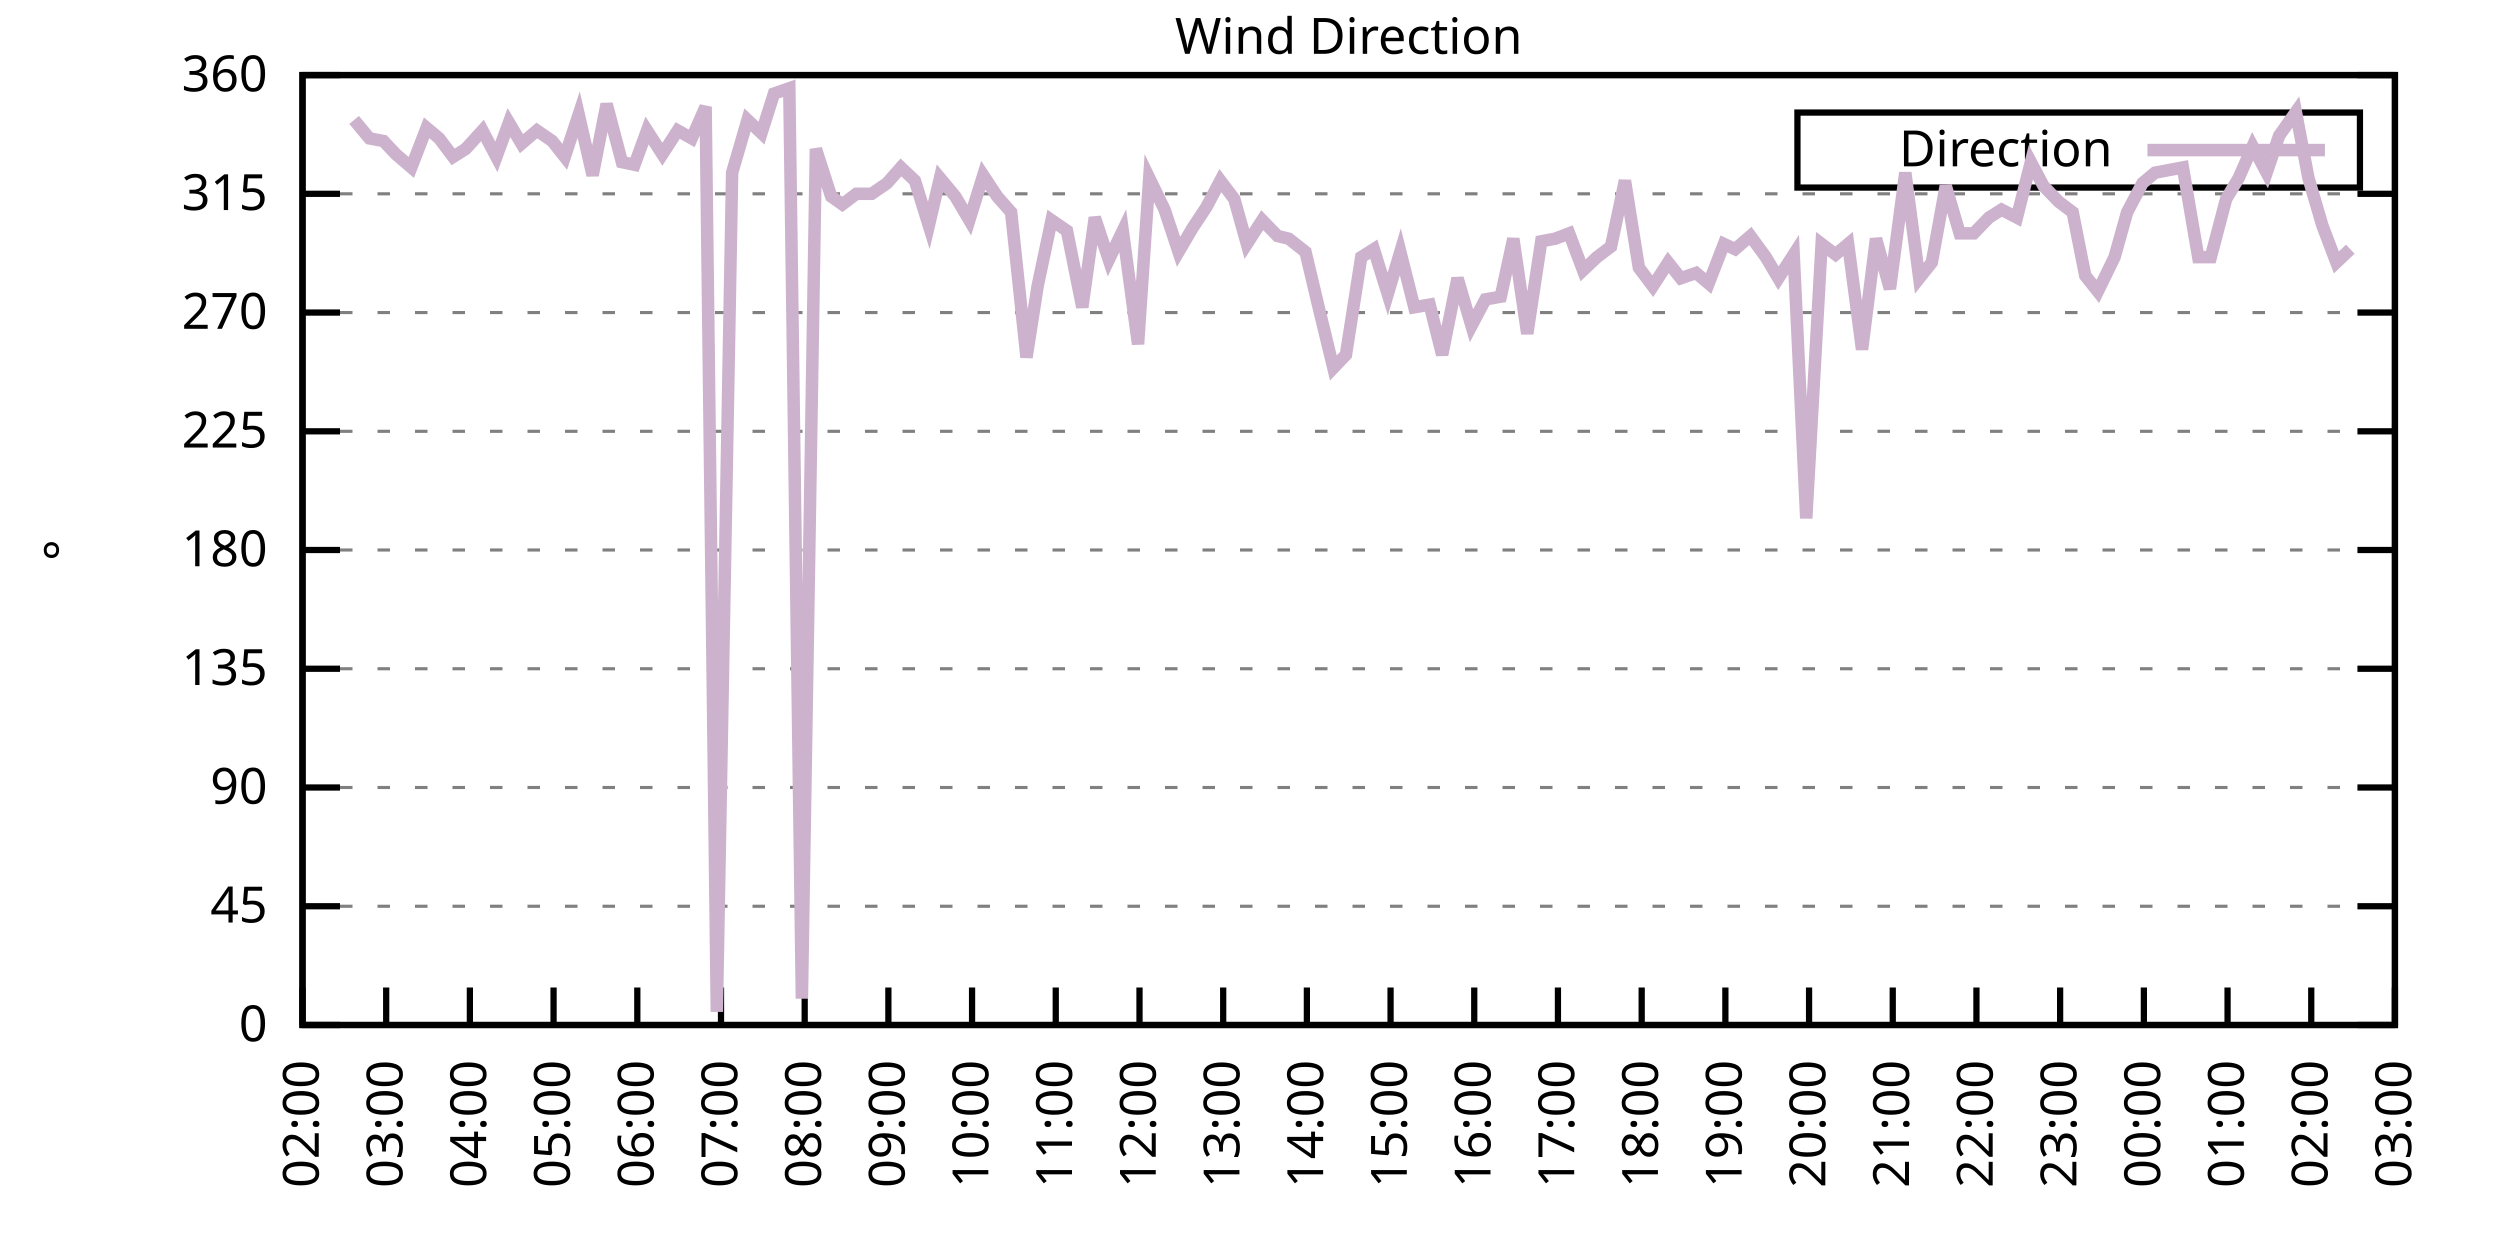
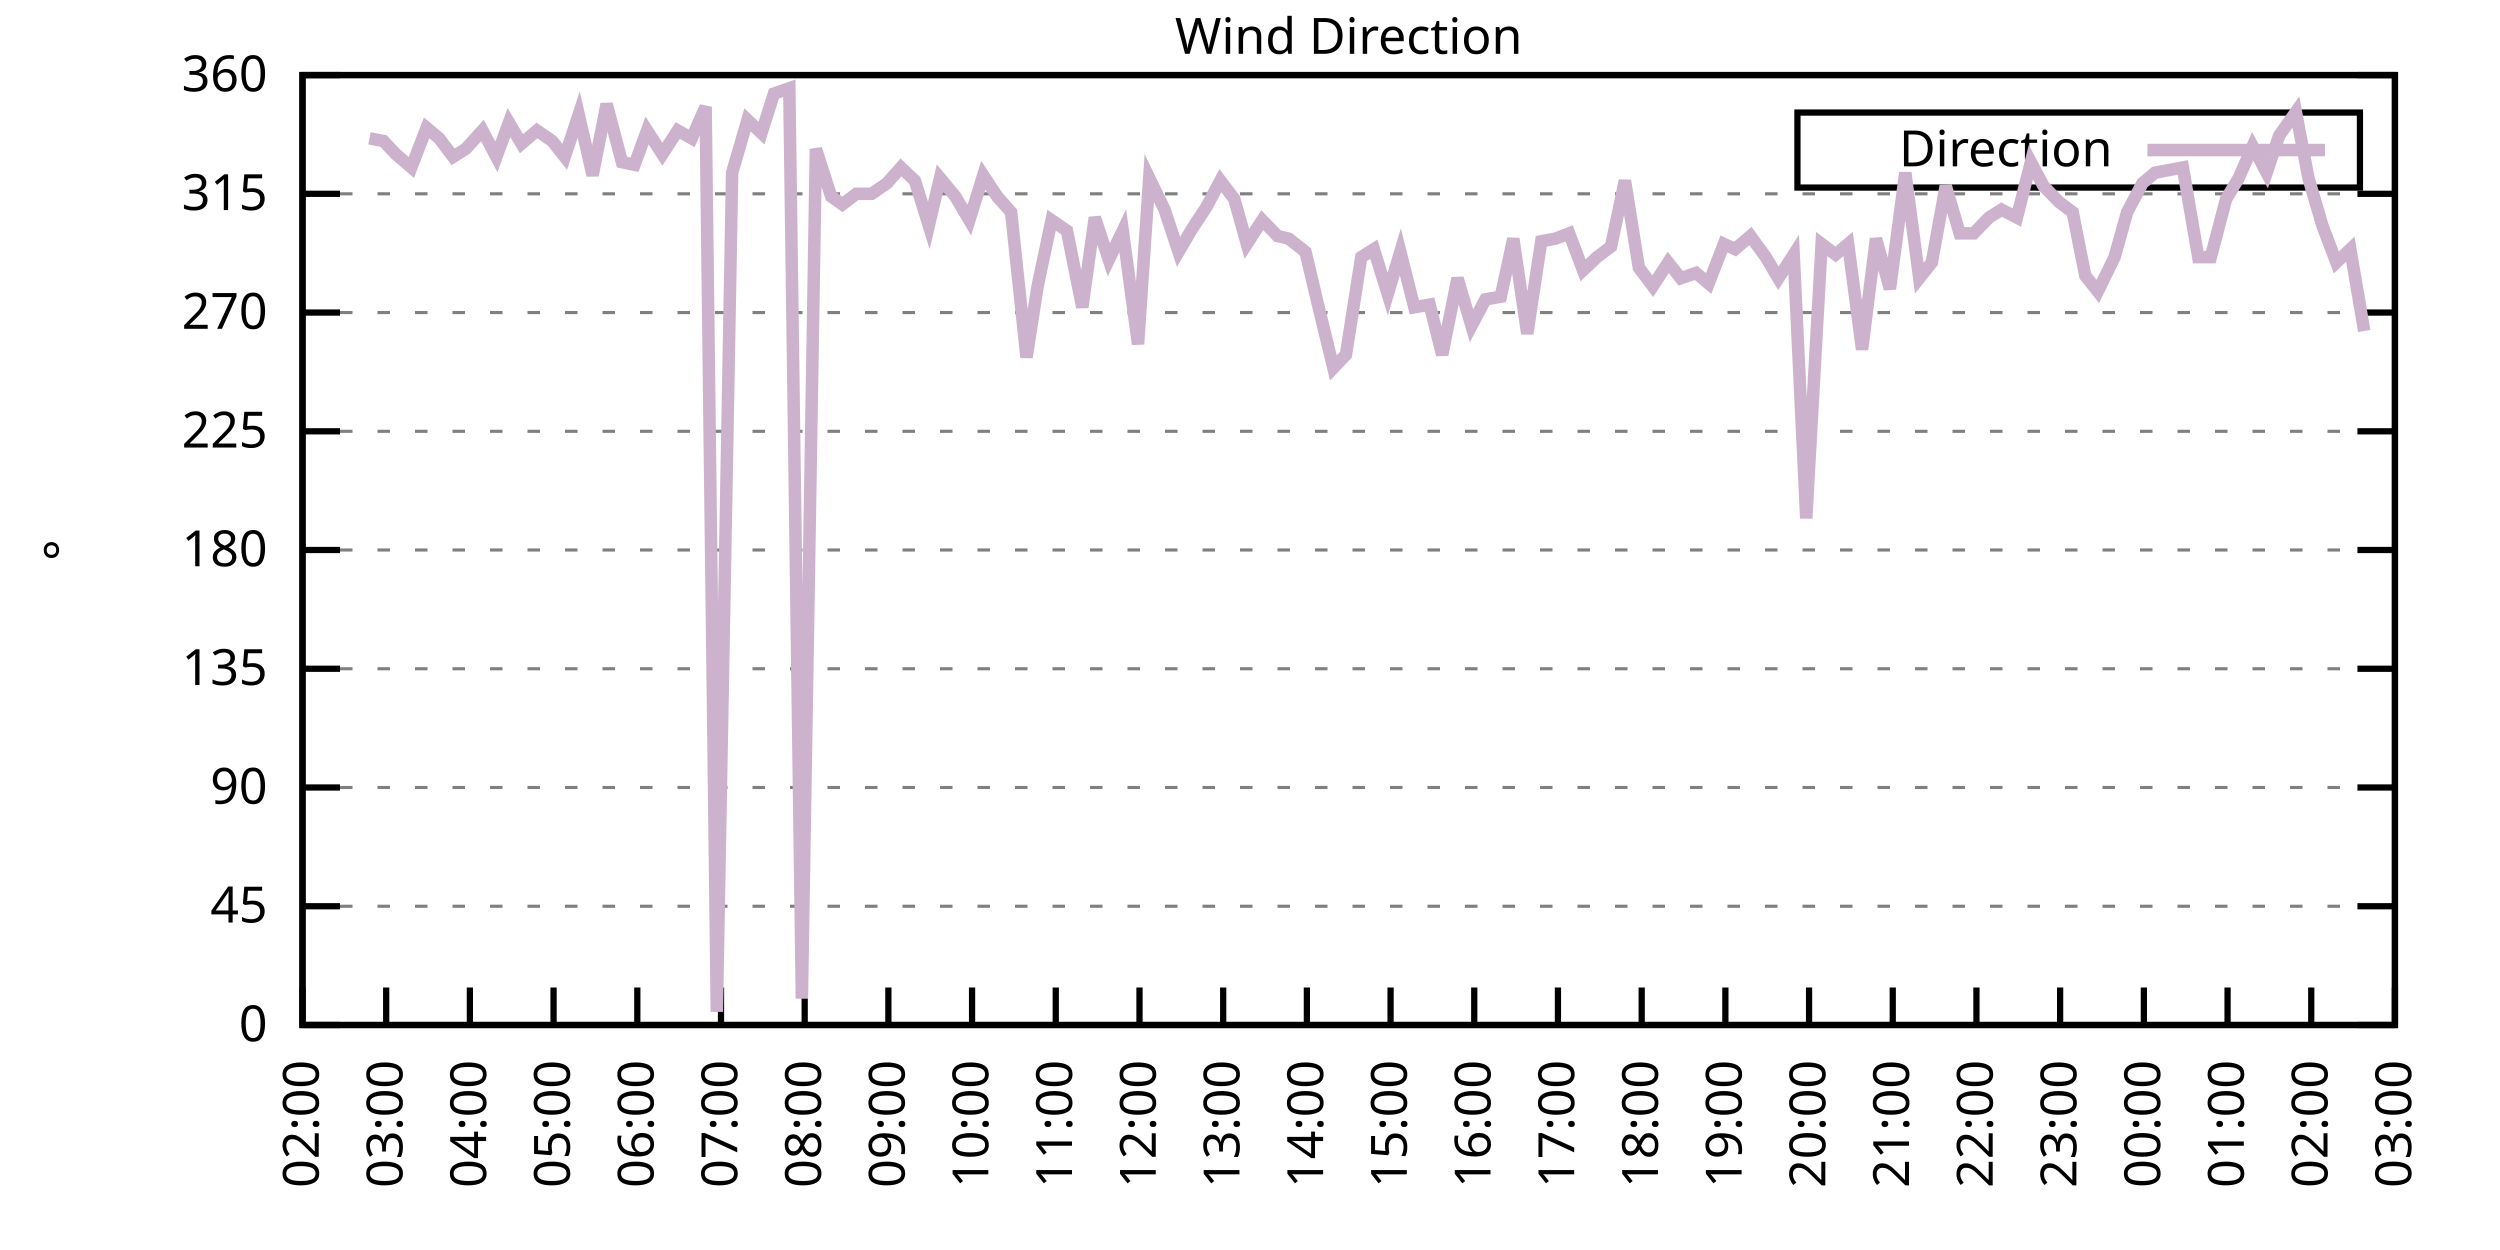
<svg xmlns="http://www.w3.org/2000/svg" xmlns:xlink="http://www.w3.org/1999/xlink" width="400" height="200" viewBox="0 0 400 200">
  <g id="gnuplot_canvas">
    <rect x="0" y="0" width="400" height="200" fill="none" />
    <defs>
      <circle id="gpDot" r="0.5" stroke-width="0.5" stroke="currentColor" />
      <path id="gpPt0" stroke-width="0.333" stroke="currentColor" d="M-1,0 h2 M0,-1 v2" />
      <path id="gpPt1" stroke-width="0.333" stroke="currentColor" d="M-1,-1 L1,1 M1,-1 L-1,1" />
      <path id="gpPt2" stroke-width="0.333" stroke="currentColor" d="M-1,0 L1,0 M0,-1 L0,1 M-1,-1 L1,1 M-1,1 L1,-1" />
      <rect id="gpPt3" stroke-width="0.333" stroke="currentColor" x="-1" y="-1" width="2" height="2" />
      <rect id="gpPt4" stroke-width="0.333" stroke="currentColor" fill="currentColor" x="-1" y="-1" width="2" height="2" />
      <circle id="gpPt5" stroke-width="0.333" stroke="currentColor" cx="0" cy="0" r="1" />
      <use xlink:href="#gpPt5" id="gpPt6" fill="currentColor" stroke="none" />
      <path id="gpPt7" stroke-width="0.333" stroke="currentColor" d="M0,-1.33 L-1.33,0.67 L1.33,0.67 z" />
      <use xlink:href="#gpPt7" id="gpPt8" fill="currentColor" stroke="none" />
      <use xlink:href="#gpPt7" id="gpPt9" stroke="currentColor" transform="rotate(180)" />
      <use xlink:href="#gpPt9" id="gpPt10" fill="currentColor" stroke="none" />
      <use xlink:href="#gpPt3" id="gpPt11" stroke="currentColor" transform="rotate(45)" />
      <use xlink:href="#gpPt11" id="gpPt12" fill="currentColor" stroke="none" />
      <path id="gpPt13" stroke-width="0.333" stroke="currentColor" d="M0,1.330 L1.265,0.411 L0.782,-1.067 L-0.782,-1.076 L-1.265,0.411 z" />
      <use xlink:href="#gpPt13" id="gpPt14" fill="currentColor" stroke="none" />
      <filter id="textbox" filterUnits="objectBoundingBox" x="0" y="0" height="1" width="1">
        <feFlood flood-color="white" flood-opacity="1" result="bgnd" />
        <feComposite in="SourceGraphic" in2="bgnd" operator="atop" />
      </filter>
      <filter id="greybox" filterUnits="objectBoundingBox" x="0" y="0" height="1" width="1">
        <feFlood flood-color="lightgrey" flood-opacity="1" result="grey" />
        <feComposite in="SourceGraphic" in2="grey" operator="atop" />
      </filter>
    </defs>
    <g fill="none" color="white" stroke="currentColor" stroke-width="1.00" stroke-linecap="butt" stroke-linejoin="miter">
</g>
    <g fill="none" color="black" stroke="currentColor" stroke-width="1.00" stroke-linecap="butt" stroke-linejoin="miter">
      <g stroke="none" shape-rendering="crispEdges">
        <polygon fill="rgb(255, 255, 255)" points="48.40,164.00 383.18,164.00 383.18,12.02 48.40,12.02 " />
      </g>
    </g>
    <g fill="none" color="black" stroke="currentColor" stroke-width="1.00" stroke-linecap="butt" stroke-linejoin="miter">
</g>
    <g fill="none" color="black" stroke="black" stroke-width="0.50" stroke-linecap="butt" stroke-linejoin="miter">
</g>
    <g fill="none" color="gray" stroke="currentColor" stroke-width="0.50" stroke-linecap="butt" stroke-linejoin="miter">
      <path stroke="gray" stroke-dasharray="2,4" class="gridline" d="M48.40,164.00 L383.19,164.00  " />
    </g>
    <g fill="none" color="gray" stroke="gray" stroke-width="1.00" stroke-linecap="butt" stroke-linejoin="miter">
</g>
    <g fill="none" color="black" stroke="currentColor" stroke-width="1.00" stroke-linecap="butt" stroke-linejoin="miter">
      <path stroke="black" d="M48.40,164.00 L54.40,164.00 M383.19,164.00 L377.19,164.00  " />
      <g transform="translate(42.80,166.60)" stroke="none" fill="black" font-family="Sans" font-size="8.00" text-anchor="end">
        <text>
          <tspan font-family="Sans"> 0</tspan>
        </text>
      </g>
    </g>
    <g fill="none" color="black" stroke="currentColor" stroke-width="1.00" stroke-linecap="butt" stroke-linejoin="miter">
</g>
    <g fill="none" color="black" stroke="black" stroke-width="0.50" stroke-linecap="butt" stroke-linejoin="miter">
</g>
    <g fill="none" color="gray" stroke="currentColor" stroke-width="0.50" stroke-linecap="butt" stroke-linejoin="miter">
      <path stroke="gray" stroke-dasharray="2,4" class="gridline" d="M48.40,145.00 L383.19,145.00  " />
    </g>
    <g fill="none" color="gray" stroke="gray" stroke-width="1.00" stroke-linecap="butt" stroke-linejoin="miter">
</g>
    <g fill="none" color="black" stroke="currentColor" stroke-width="1.00" stroke-linecap="butt" stroke-linejoin="miter">
      <path stroke="black" d="M48.40,145.00 L54.40,145.00 M383.19,145.00 L377.19,145.00  " />
      <g transform="translate(42.80,147.60)" stroke="none" fill="black" font-family="Sans" font-size="8.00" text-anchor="end">
        <text>
          <tspan font-family="Sans"> 45</tspan>
        </text>
      </g>
    </g>
    <g fill="none" color="black" stroke="currentColor" stroke-width="1.00" stroke-linecap="butt" stroke-linejoin="miter">
</g>
    <g fill="none" color="black" stroke="black" stroke-width="0.50" stroke-linecap="butt" stroke-linejoin="miter">
</g>
    <g fill="none" color="gray" stroke="currentColor" stroke-width="0.50" stroke-linecap="butt" stroke-linejoin="miter">
      <path stroke="gray" stroke-dasharray="2,4" class="gridline" d="M48.40,126.00 L383.19,126.00  " />
    </g>
    <g fill="none" color="gray" stroke="gray" stroke-width="1.00" stroke-linecap="butt" stroke-linejoin="miter">
</g>
    <g fill="none" color="black" stroke="currentColor" stroke-width="1.00" stroke-linecap="butt" stroke-linejoin="miter">
      <path stroke="black" d="M48.40,126.00 L54.40,126.00 M383.19,126.00 L377.19,126.00  " />
      <g transform="translate(42.80,128.60)" stroke="none" fill="black" font-family="Sans" font-size="8.00" text-anchor="end">
        <text>
          <tspan font-family="Sans"> 90</tspan>
        </text>
      </g>
    </g>
    <g fill="none" color="black" stroke="currentColor" stroke-width="1.00" stroke-linecap="butt" stroke-linejoin="miter">
</g>
    <g fill="none" color="black" stroke="black" stroke-width="0.50" stroke-linecap="butt" stroke-linejoin="miter">
</g>
    <g fill="none" color="gray" stroke="currentColor" stroke-width="0.50" stroke-linecap="butt" stroke-linejoin="miter">
      <path stroke="gray" stroke-dasharray="2,4" class="gridline" d="M48.40,107.00 L383.19,107.00  " />
    </g>
    <g fill="none" color="gray" stroke="gray" stroke-width="1.00" stroke-linecap="butt" stroke-linejoin="miter">
</g>
    <g fill="none" color="black" stroke="currentColor" stroke-width="1.00" stroke-linecap="butt" stroke-linejoin="miter">
      <path stroke="black" d="M48.40,107.00 L54.40,107.00 M383.19,107.00 L377.19,107.00  " />
      <g transform="translate(42.80,109.60)" stroke="none" fill="black" font-family="Sans" font-size="8.00" text-anchor="end">
        <text>
          <tspan font-family="Sans"> 135</tspan>
        </text>
      </g>
    </g>
    <g fill="none" color="black" stroke="currentColor" stroke-width="1.00" stroke-linecap="butt" stroke-linejoin="miter">
</g>
    <g fill="none" color="black" stroke="black" stroke-width="0.50" stroke-linecap="butt" stroke-linejoin="miter">
</g>
    <g fill="none" color="gray" stroke="currentColor" stroke-width="0.50" stroke-linecap="butt" stroke-linejoin="miter">
      <path stroke="gray" stroke-dasharray="2,4" class="gridline" d="M48.40,88.00 L383.19,88.00  " />
    </g>
    <g fill="none" color="gray" stroke="gray" stroke-width="1.00" stroke-linecap="butt" stroke-linejoin="miter">
</g>
    <g fill="none" color="black" stroke="currentColor" stroke-width="1.00" stroke-linecap="butt" stroke-linejoin="miter">
      <path stroke="black" d="M48.40,88.00 L54.40,88.00 M383.19,88.00 L377.19,88.00  " />
      <g transform="translate(42.80,90.60)" stroke="none" fill="black" font-family="Sans" font-size="8.00" text-anchor="end">
        <text>
          <tspan font-family="Sans"> 180</tspan>
        </text>
      </g>
    </g>
    <g fill="none" color="black" stroke="currentColor" stroke-width="1.00" stroke-linecap="butt" stroke-linejoin="miter">
</g>
    <g fill="none" color="black" stroke="black" stroke-width="0.50" stroke-linecap="butt" stroke-linejoin="miter">
</g>
    <g fill="none" color="gray" stroke="currentColor" stroke-width="0.50" stroke-linecap="butt" stroke-linejoin="miter">
      <path stroke="gray" stroke-dasharray="2,4" class="gridline" d="M48.40,69.01 L383.19,69.01  " />
    </g>
    <g fill="none" color="gray" stroke="gray" stroke-width="1.00" stroke-linecap="butt" stroke-linejoin="miter">
</g>
    <g fill="none" color="black" stroke="currentColor" stroke-width="1.00" stroke-linecap="butt" stroke-linejoin="miter">
      <path stroke="black" d="M48.40,69.01 L54.40,69.01 M383.19,69.01 L377.19,69.01  " />
      <g transform="translate(42.80,71.61)" stroke="none" fill="black" font-family="Sans" font-size="8.00" text-anchor="end">
        <text>
          <tspan font-family="Sans"> 225</tspan>
        </text>
      </g>
    </g>
    <g fill="none" color="black" stroke="currentColor" stroke-width="1.00" stroke-linecap="butt" stroke-linejoin="miter">
</g>
    <g fill="none" color="black" stroke="black" stroke-width="0.50" stroke-linecap="butt" stroke-linejoin="miter">
</g>
    <g fill="none" color="gray" stroke="currentColor" stroke-width="0.50" stroke-linecap="butt" stroke-linejoin="miter">
      <path stroke="gray" stroke-dasharray="2,4" class="gridline" d="M48.40,50.01 L383.19,50.01  " />
    </g>
    <g fill="none" color="gray" stroke="gray" stroke-width="1.00" stroke-linecap="butt" stroke-linejoin="miter">
</g>
    <g fill="none" color="black" stroke="currentColor" stroke-width="1.00" stroke-linecap="butt" stroke-linejoin="miter">
      <path stroke="black" d="M48.40,50.01 L54.40,50.01 M383.19,50.01 L377.19,50.01  " />
      <g transform="translate(42.80,52.61)" stroke="none" fill="black" font-family="Sans" font-size="8.00" text-anchor="end">
        <text>
          <tspan font-family="Sans"> 270</tspan>
        </text>
      </g>
    </g>
    <g fill="none" color="black" stroke="currentColor" stroke-width="1.00" stroke-linecap="butt" stroke-linejoin="miter">
</g>
    <g fill="none" color="black" stroke="black" stroke-width="0.50" stroke-linecap="butt" stroke-linejoin="miter">
</g>
    <g fill="none" color="gray" stroke="currentColor" stroke-width="0.50" stroke-linecap="butt" stroke-linejoin="miter">
      <path stroke="gray" stroke-dasharray="2,4" class="gridline" d="M48.40,31.01 L383.19,31.01  " />
    </g>
    <g fill="none" color="gray" stroke="gray" stroke-width="1.00" stroke-linecap="butt" stroke-linejoin="miter">
</g>
    <g fill="none" color="black" stroke="currentColor" stroke-width="1.00" stroke-linecap="butt" stroke-linejoin="miter">
      <path stroke="black" d="M48.40,31.01 L54.40,31.01 M383.19,31.01 L377.19,31.01  " />
      <g transform="translate(42.80,33.61)" stroke="none" fill="black" font-family="Sans" font-size="8.00" text-anchor="end">
        <text>
          <tspan font-family="Sans"> 315</tspan>
        </text>
      </g>
    </g>
    <g fill="none" color="black" stroke="currentColor" stroke-width="1.00" stroke-linecap="butt" stroke-linejoin="miter">
</g>
    <g fill="none" color="black" stroke="black" stroke-width="0.50" stroke-linecap="butt" stroke-linejoin="miter">
</g>
    <g fill="none" color="gray" stroke="currentColor" stroke-width="0.50" stroke-linecap="butt" stroke-linejoin="miter">
      <path stroke="gray" stroke-dasharray="2,4" class="gridline" d="M48.40,12.01 L383.19,12.01  " />
    </g>
    <g fill="none" color="gray" stroke="gray" stroke-width="1.00" stroke-linecap="butt" stroke-linejoin="miter">
</g>
    <g fill="none" color="black" stroke="currentColor" stroke-width="1.00" stroke-linecap="butt" stroke-linejoin="miter">
      <path stroke="black" d="M48.40,12.01 L54.40,12.01 M383.19,12.01 L377.19,12.01  " />
      <g transform="translate(42.80,14.61)" stroke="none" fill="black" font-family="Sans" font-size="8.00" text-anchor="end">
        <text>
          <tspan font-family="Sans"> 360</tspan>
        </text>
      </g>
    </g>
    <g fill="none" color="black" stroke="currentColor" stroke-width="1.00" stroke-linecap="butt" stroke-linejoin="miter">
      <path stroke="black" d="M48.40,164.00 L48.40,158.00  " />
      <g transform="translate(51.00,169.60) rotate(270.00)" stroke="none" fill="black" font-family="Sans" font-size="8.00" text-anchor="end">
        <text>
          <tspan font-family="Sans">02:00</tspan>
        </text>
      </g>
    </g>
    <g fill="none" color="black" stroke="currentColor" stroke-width="1.00" stroke-linecap="butt" stroke-linejoin="miter">
      <path stroke="black" d="M61.79,164.00 L61.79,158.00  " />
      <g transform="translate(64.39,169.60) rotate(270.00)" stroke="none" fill="black" font-family="Sans" font-size="8.00" text-anchor="end">
        <text>
          <tspan font-family="Sans">03:00</tspan>
        </text>
      </g>
    </g>
    <g fill="none" color="black" stroke="currentColor" stroke-width="1.00" stroke-linecap="butt" stroke-linejoin="miter">
      <path stroke="black" d="M75.18,164.00 L75.18,158.00  " />
      <g transform="translate(77.78,169.60) rotate(270.00)" stroke="none" fill="black" font-family="Sans" font-size="8.00" text-anchor="end">
        <text>
          <tspan font-family="Sans">04:00</tspan>
        </text>
      </g>
    </g>
    <g fill="none" color="black" stroke="currentColor" stroke-width="1.00" stroke-linecap="butt" stroke-linejoin="miter">
      <path stroke="black" d="M88.57,164.00 L88.57,158.00  " />
      <g transform="translate(91.17,169.60) rotate(270.00)" stroke="none" fill="black" font-family="Sans" font-size="8.00" text-anchor="end">
        <text>
          <tspan font-family="Sans">05:00</tspan>
        </text>
      </g>
    </g>
    <g fill="none" color="black" stroke="currentColor" stroke-width="1.00" stroke-linecap="butt" stroke-linejoin="miter">
      <path stroke="black" d="M101.97,164.00 L101.97,158.00  " />
      <g transform="translate(104.57,169.60) rotate(270.00)" stroke="none" fill="black" font-family="Sans" font-size="8.00" text-anchor="end">
        <text>
          <tspan font-family="Sans">06:00</tspan>
        </text>
      </g>
    </g>
    <g fill="none" color="black" stroke="currentColor" stroke-width="1.00" stroke-linecap="butt" stroke-linejoin="miter">
      <path stroke="black" d="M115.36,164.00 L115.36,158.00  " />
      <g transform="translate(117.96,169.60) rotate(270.00)" stroke="none" fill="black" font-family="Sans" font-size="8.00" text-anchor="end">
        <text>
          <tspan font-family="Sans">07:00</tspan>
        </text>
      </g>
    </g>
    <g fill="none" color="black" stroke="currentColor" stroke-width="1.00" stroke-linecap="butt" stroke-linejoin="miter">
      <path stroke="black" d="M128.75,164.00 L128.75,158.00  " />
      <g transform="translate(131.35,169.60) rotate(270.00)" stroke="none" fill="black" font-family="Sans" font-size="8.00" text-anchor="end">
        <text>
          <tspan font-family="Sans">08:00</tspan>
        </text>
      </g>
    </g>
    <g fill="none" color="black" stroke="currentColor" stroke-width="1.00" stroke-linecap="butt" stroke-linejoin="miter">
      <path stroke="black" d="M142.14,164.00 L142.14,158.00  " />
      <g transform="translate(144.74,169.60) rotate(270.00)" stroke="none" fill="black" font-family="Sans" font-size="8.00" text-anchor="end">
        <text>
          <tspan font-family="Sans">09:00</tspan>
        </text>
      </g>
    </g>
    <g fill="none" color="black" stroke="currentColor" stroke-width="1.00" stroke-linecap="butt" stroke-linejoin="miter">
      <path stroke="black" d="M155.53,164.00 L155.53,158.00  " />
      <g transform="translate(158.13,169.60) rotate(270.00)" stroke="none" fill="black" font-family="Sans" font-size="8.00" text-anchor="end">
        <text>
          <tspan font-family="Sans">10:00</tspan>
        </text>
      </g>
    </g>
    <g fill="none" color="black" stroke="currentColor" stroke-width="1.00" stroke-linecap="butt" stroke-linejoin="miter">
      <path stroke="black" d="M168.92,164.00 L168.92,158.00  " />
      <g transform="translate(171.52,169.60) rotate(270.00)" stroke="none" fill="black" font-family="Sans" font-size="8.00" text-anchor="end">
        <text>
          <tspan font-family="Sans">11:00</tspan>
        </text>
      </g>
    </g>
    <g fill="none" color="black" stroke="currentColor" stroke-width="1.00" stroke-linecap="butt" stroke-linejoin="miter">
      <path stroke="black" d="M182.32,164.00 L182.32,158.00  " />
      <g transform="translate(184.92,169.60) rotate(270.00)" stroke="none" fill="black" font-family="Sans" font-size="8.00" text-anchor="end">
        <text>
          <tspan font-family="Sans">12:00</tspan>
        </text>
      </g>
    </g>
    <g fill="none" color="black" stroke="currentColor" stroke-width="1.00" stroke-linecap="butt" stroke-linejoin="miter">
      <path stroke="black" d="M195.71,164.00 L195.71,158.00  " />
      <g transform="translate(198.31,169.60) rotate(270.00)" stroke="none" fill="black" font-family="Sans" font-size="8.00" text-anchor="end">
        <text>
          <tspan font-family="Sans">13:00</tspan>
        </text>
      </g>
    </g>
    <g fill="none" color="black" stroke="currentColor" stroke-width="1.00" stroke-linecap="butt" stroke-linejoin="miter">
      <path stroke="black" d="M209.10,164.00 L209.10,158.00  " />
      <g transform="translate(211.70,169.60) rotate(270.00)" stroke="none" fill="black" font-family="Sans" font-size="8.00" text-anchor="end">
        <text>
          <tspan font-family="Sans">14:00</tspan>
        </text>
      </g>
    </g>
    <g fill="none" color="black" stroke="currentColor" stroke-width="1.00" stroke-linecap="butt" stroke-linejoin="miter">
      <path stroke="black" d="M222.49,164.00 L222.49,158.00  " />
      <g transform="translate(225.09,169.60) rotate(270.00)" stroke="none" fill="black" font-family="Sans" font-size="8.00" text-anchor="end">
        <text>
          <tspan font-family="Sans">15:00</tspan>
        </text>
      </g>
    </g>
    <g fill="none" color="black" stroke="currentColor" stroke-width="1.00" stroke-linecap="butt" stroke-linejoin="miter">
      <path stroke="black" d="M235.88,164.00 L235.88,158.00  " />
      <g transform="translate(238.48,169.60) rotate(270.00)" stroke="none" fill="black" font-family="Sans" font-size="8.00" text-anchor="end">
        <text>
          <tspan font-family="Sans">16:00</tspan>
        </text>
      </g>
    </g>
    <g fill="none" color="black" stroke="currentColor" stroke-width="1.00" stroke-linecap="butt" stroke-linejoin="miter">
      <path stroke="black" d="M249.27,164.00 L249.27,158.00  " />
      <g transform="translate(251.87,169.60) rotate(270.00)" stroke="none" fill="black" font-family="Sans" font-size="8.00" text-anchor="end">
        <text>
          <tspan font-family="Sans">17:00</tspan>
        </text>
      </g>
    </g>
    <g fill="none" color="black" stroke="currentColor" stroke-width="1.00" stroke-linecap="butt" stroke-linejoin="miter">
      <path stroke="black" d="M262.67,164.00 L262.67,158.00  " />
      <g transform="translate(265.27,169.60) rotate(270.00)" stroke="none" fill="black" font-family="Sans" font-size="8.00" text-anchor="end">
        <text>
          <tspan font-family="Sans">18:00</tspan>
        </text>
      </g>
    </g>
    <g fill="none" color="black" stroke="currentColor" stroke-width="1.00" stroke-linecap="butt" stroke-linejoin="miter">
      <path stroke="black" d="M276.06,164.00 L276.06,158.00  " />
      <g transform="translate(278.66,169.60) rotate(270.00)" stroke="none" fill="black" font-family="Sans" font-size="8.00" text-anchor="end">
        <text>
          <tspan font-family="Sans">19:00</tspan>
        </text>
      </g>
    </g>
    <g fill="none" color="black" stroke="currentColor" stroke-width="1.00" stroke-linecap="butt" stroke-linejoin="miter">
      <path stroke="black" d="M289.45,164.00 L289.45,158.00  " />
      <g transform="translate(292.05,169.60) rotate(270.00)" stroke="none" fill="black" font-family="Sans" font-size="8.00" text-anchor="end">
        <text>
          <tspan font-family="Sans">20:00</tspan>
        </text>
      </g>
    </g>
    <g fill="none" color="black" stroke="currentColor" stroke-width="1.00" stroke-linecap="butt" stroke-linejoin="miter">
      <path stroke="black" d="M302.84,164.00 L302.84,158.00  " />
      <g transform="translate(305.44,169.60) rotate(270.00)" stroke="none" fill="black" font-family="Sans" font-size="8.00" text-anchor="end">
        <text>
          <tspan font-family="Sans">21:00</tspan>
        </text>
      </g>
    </g>
    <g fill="none" color="black" stroke="currentColor" stroke-width="1.00" stroke-linecap="butt" stroke-linejoin="miter">
      <path stroke="black" d="M316.23,164.00 L316.23,158.00  " />
      <g transform="translate(318.83,169.60) rotate(270.00)" stroke="none" fill="black" font-family="Sans" font-size="8.00" text-anchor="end">
        <text>
          <tspan font-family="Sans">22:00</tspan>
        </text>
      </g>
    </g>
    <g fill="none" color="black" stroke="currentColor" stroke-width="1.00" stroke-linecap="butt" stroke-linejoin="miter">
      <path stroke="black" d="M329.62,164.00 L329.62,158.00  " />
      <g transform="translate(332.22,169.60) rotate(270.00)" stroke="none" fill="black" font-family="Sans" font-size="8.00" text-anchor="end">
        <text>
          <tspan font-family="Sans">23:00</tspan>
        </text>
      </g>
    </g>
    <g fill="none" color="black" stroke="currentColor" stroke-width="1.00" stroke-linecap="butt" stroke-linejoin="miter">
      <path stroke="black" d="M343.02,164.00 L343.02,158.00  " />
      <g transform="translate(345.62,169.60) rotate(270.00)" stroke="none" fill="black" font-family="Sans" font-size="8.00" text-anchor="end">
        <text>
          <tspan font-family="Sans">00:00</tspan>
        </text>
      </g>
    </g>
    <g fill="none" color="black" stroke="currentColor" stroke-width="1.00" stroke-linecap="butt" stroke-linejoin="miter">
      <path stroke="black" d="M356.41,164.00 L356.41,158.00  " />
      <g transform="translate(359.01,169.60) rotate(270.00)" stroke="none" fill="black" font-family="Sans" font-size="8.00" text-anchor="end">
        <text>
          <tspan font-family="Sans">01:00</tspan>
        </text>
      </g>
    </g>
    <g fill="none" color="black" stroke="currentColor" stroke-width="1.00" stroke-linecap="butt" stroke-linejoin="miter">
      <path stroke="black" d="M369.80,164.00 L369.80,158.00  " />
      <g transform="translate(372.40,169.60) rotate(270.00)" stroke="none" fill="black" font-family="Sans" font-size="8.00" text-anchor="end">
        <text>
          <tspan font-family="Sans">02:00</tspan>
        </text>
      </g>
    </g>
    <g fill="none" color="black" stroke="currentColor" stroke-width="1.00" stroke-linecap="butt" stroke-linejoin="miter">
      <path stroke="black" d="M383.19,164.00 L383.19,158.00  " />
      <g transform="translate(385.79,169.60) rotate(270.00)" stroke="none" fill="black" font-family="Sans" font-size="8.00" text-anchor="end">
        <text>
          <tspan font-family="Sans">03:00</tspan>
        </text>
      </g>
    </g>
    <g fill="none" color="black" stroke="currentColor" stroke-width="1.00" stroke-linecap="butt" stroke-linejoin="miter">
</g>
    <g fill="none" color="black" stroke="currentColor" stroke-width="1.00" stroke-linecap="butt" stroke-linejoin="miter">
      <path stroke="black" d="M48.40,12.01 L48.40,164.00 L383.19,164.00 L383.19,12.01 L48.40,12.01 Z  " />
    </g>
    <g fill="none" color="black" stroke="currentColor" stroke-width="1.00" stroke-linecap="butt" stroke-linejoin="miter">
</g>
    <g fill="none" color="black" stroke="currentColor" stroke-width="1.00" stroke-linecap="butt" stroke-linejoin="miter">
      <path stroke="black" d="M287.59,30.01 L287.59,18.01 L377.59,18.01 L377.59,30.01 L287.59,30.01 Z  " />
    </g>
    <g id="Wind_direction_plot_1">
      <g fill="none" color="white" stroke="black" stroke-width="2.00" stroke-linecap="butt" stroke-linejoin="miter">
</g>
      <g fill="none" color="black" stroke="currentColor" stroke-width="2.00" stroke-linecap="butt" stroke-linejoin="miter">
        <g transform="translate(337.99,26.61)" stroke="none" fill="black" font-family="Sans" font-size="8.00" text-anchor="end">
          <text>
            <tspan font-family="Sans">Direction</tspan>
          </text>
        </g>
      </g>
      <g fill="none" color="black" stroke="currentColor" stroke-width="2.00" stroke-linecap="butt" stroke-linejoin="miter">
-         <path stroke="rgb(204, 178, 204)" d="M343.59,24.01 L371.99,24.01 M56.66,19.19 L59.11,22.14 L61.35,22.56 L63.35,24.68 L65.81,26.79 L68.26,20.45   L70.27,22.14 L72.50,25.10 L74.51,23.83 L77.19,20.88 L79.42,25.10 L81.43,19.61 L83.44,22.99 L85.90,20.88   L88.35,22.56 L90.36,25.10 L92.59,18.34 L94.82,28.05 L97.06,16.65 L99.51,25.94 L101.52,26.36 L103.53,20.88   L105.98,24.68 L108.44,20.88 L110.67,22.14 L112.90,17.08 L114.69,161.89 L117.14,27.63 L119.60,19.19 L121.83,21.30   L123.84,14.97 L126.29,14.12 L128.30,159.78 L130.54,23.83 L132.99,31.43 L134.78,32.70 L137.01,31.01 L139.46,31.01   L141.92,29.32 L144.15,26.79 L146.38,28.90 L148.61,36.08 L150.40,28.48 L152.85,31.43 L155.09,35.23 L157.32,28.05   L159.55,31.43 L161.78,33.96 L164.24,57.18 L166.02,45.79 L168.25,35.23 L170.71,36.92 L173.17,49.16 L175.17,34.81   L177.41,41.56 L179.64,36.92 L182.09,55.07 L183.88,28.48 L186.33,33.54 L188.57,40.30 L190.80,36.50 L193.03,33.12   L195.26,28.90 L197.49,31.85 L199.50,39.03 L201.96,35.23 L204.41,37.76 L206.20,38.19 L208.88,40.30 L210.88,48.74   L213.34,58.87 L215.35,56.76 L217.80,41.14 L219.81,39.87 L222.04,47.05 L224.05,40.30 L226.29,49.16 L228.74,48.74   L230.75,56.76 L233.20,44.52 L235.44,52.12 L237.67,47.90 L240.12,47.47 L242.13,38.19 L244.36,53.39 L246.60,38.61   L248.83,38.19 L251.06,37.34 L253.29,43.25 L255.52,41.14 L257.76,39.45 L259.99,28.90 L262.22,42.83 L264.45,45.79   L266.91,41.99 L268.92,44.52 L271.37,43.67 L273.38,45.36 L275.83,39.03 L277.62,39.87 L280.07,37.76 L282.53,41.14   L284.54,44.52 L286.99,40.72 L289.00,82.94 L291.46,39.03 L293.69,40.72 L295.70,39.03 L297.93,55.92 L300.16,38.19   L302.39,46.21 L304.85,27.63 L307.08,44.52 L309.09,41.99 L311.32,29.74 L313.55,37.34 L315.79,37.34 L318.24,34.81   L320.25,33.54 L322.70,34.81 L324.94,25.94 L326.95,29.74 L329.40,32.28 L331.63,33.96 L333.64,44.10 L335.65,46.63   L338.33,41.14 L340.34,33.96 L342.79,29.32 L344.80,27.63 L347.03,27.21 L349.26,26.79 L351.72,41.14 L353.73,41.14   L356.18,31.85 L358.19,28.48 L360.42,23.41 L362.66,27.63 L364.66,21.72 L367.34,17.92 L369.35,28.48 L371.58,36.08   L373.82,41.99 L376.05,39.87  " />
+         <path stroke="rgb(204, 178, 204)" d="M343.59,24.01 L371.99,24.01 M59.11,22.14 L61.35,22.56 L63.35,24.68 L65.81,26.79 L68.26,20.45 L70.27,22.14   L72.50,25.10 L74.51,23.83 L77.19,20.88 L79.42,25.10 L81.43,19.61 L83.44,22.99 L85.90,20.88 L88.35,22.56   L90.36,25.10 L92.59,18.34 L94.82,28.05 L97.06,16.65 L99.51,25.94 L101.52,26.36 L103.53,20.88 L105.98,24.68   L108.44,20.88 L110.67,22.14 L112.90,17.08 L114.69,161.89 L117.14,27.63 L119.60,19.19 L121.83,21.30 L123.84,14.97   L126.29,14.12 L128.30,159.78 L130.54,23.83 L132.99,31.43 L134.78,32.70 L137.01,31.01 L139.46,31.01 L141.92,29.32   L144.15,26.79 L146.38,28.90 L148.61,36.08 L150.40,28.48 L152.85,31.43 L155.09,35.23 L157.32,28.05 L159.55,31.43   L161.78,33.96 L164.24,57.18 L166.02,45.79 L168.25,35.23 L170.71,36.92 L173.17,49.16 L175.17,34.81 L177.41,41.56   L179.64,36.92 L182.09,55.07 L183.88,28.48 L186.33,33.54 L188.57,40.30 L190.80,36.50 L193.03,33.12 L195.26,28.90   L197.49,31.85 L199.50,39.03 L201.96,35.23 L204.41,37.76 L206.20,38.19 L208.88,40.30 L210.88,48.74 L213.34,58.87   L215.35,56.76 L217.80,41.14 L219.81,39.87 L222.04,47.05 L224.05,40.30 L226.29,49.16 L228.74,48.74 L230.75,56.76   L233.20,44.52 L235.44,52.12 L237.67,47.90 L240.12,47.47 L242.13,38.19 L244.36,53.39 L246.60,38.61 L248.83,38.19   L251.06,37.34 L253.29,43.25 L255.52,41.14 L257.76,39.45 L259.99,28.90 L262.22,42.83 L264.45,45.79 L266.91,41.99   L268.92,44.52 L271.37,43.67 L273.38,45.36 L275.83,39.03 L277.62,39.87 L280.07,37.76 L282.53,41.14 L284.54,44.52   L286.99,40.72 L289.00,82.94 L291.46,39.03 L293.69,40.72 L295.70,39.03 L297.93,55.92 L300.16,38.19 L302.39,46.21   L304.85,27.63 L307.08,44.52 L309.09,41.99 L311.32,29.74 L313.55,37.34 L315.79,37.34 L318.24,34.81 L320.25,33.54   L322.70,34.81 L324.94,25.94 L326.95,29.74 L329.40,32.28 L331.63,33.96 L333.64,44.10 L335.65,46.63 L338.33,41.14   L340.34,33.96 L342.79,29.32 L344.80,27.63 L347.03,27.21 L349.26,26.79 L351.72,41.14 L353.73,41.14 L356.18,31.85   L358.19,28.48 L360.42,23.41 L362.66,27.63 L364.66,21.72 L367.34,17.92 L369.35,28.48 L371.58,36.08 L373.82,41.99   L376.05,39.87 L378.28,52.96  " />
      </g>
    </g>
    <g fill="none" color="black" stroke="currentColor" stroke-width="2.00" stroke-linecap="butt" stroke-linejoin="miter">
</g>
    <g fill="none" color="black" stroke="black" stroke-width="1.00" stroke-linecap="butt" stroke-linejoin="miter">
</g>
    <g fill="none" color="black" stroke="currentColor" stroke-width="1.00" stroke-linecap="butt" stroke-linejoin="miter">
      <path stroke="black" d="M48.40,12.01 L48.40,164.00 L383.19,164.00 L383.19,12.01 L48.40,12.01 Z  " />
      <g transform="translate(12.80,88.01) rotate(270.00)" stroke="none" fill="black" font-family="Sans" font-size="8.00" text-anchor="middle">
        <text>
          <tspan font-family="Sans">°</tspan>
        </text>
      </g>
    </g>
    <g fill="none" color="black" stroke="currentColor" stroke-width="1.00" stroke-linecap="butt" stroke-linejoin="miter">
</g>
    <g fill="none" color="black" stroke="currentColor" stroke-width="1.00" stroke-linecap="butt" stroke-linejoin="miter">
      <g transform="translate(215.79,8.61)" stroke="none" fill="black" font-family="Sans" font-size="8.00" text-anchor="middle">
        <text>
          <tspan font-family="Sans">Wind Direction</tspan>
        </text>
      </g>
    </g>
    <g fill="none" color="black" stroke="currentColor" stroke-width="1.00" stroke-linecap="butt" stroke-linejoin="miter">
</g>
  </g>
</svg>
